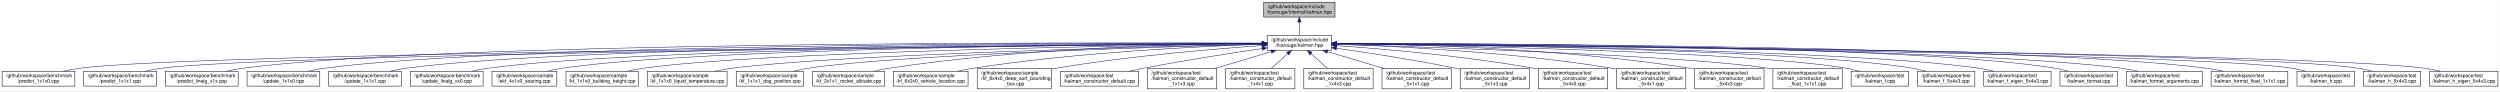
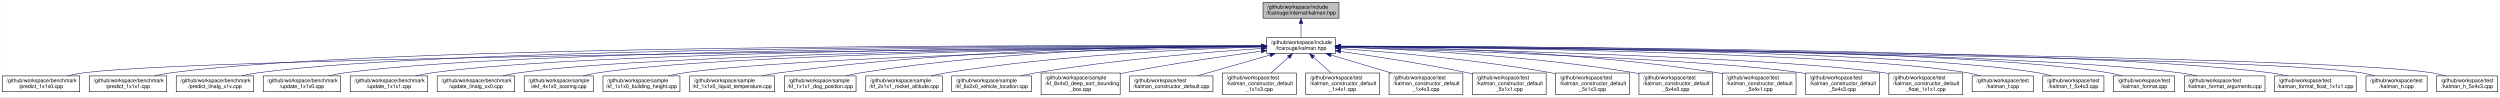
- <svg xmlns="http://www.w3.org/2000/svg" xmlns:xlink="http://www.w3.org/1999/xlink" width="5052pt" height="184pt" viewBox="0.00 0.00 5051.50 184.00">
+ <svg xmlns="http://www.w3.org/2000/svg" xmlns:xlink="http://www.w3.org/1999/xlink" width="4742pt" height="184pt" viewBox="0.00 0.00 4741.50 184.00">
  <g id="graph0" class="graph" transform="scale(1 1) rotate(0) translate(4 180)">
-     <polygon fill="white" stroke="transparent" points="-4,4 -4,-180 5047.5,-180 5047.5,4 -4,4" />
+     <polygon fill="white" stroke="transparent" points="-4,4 -4,-180 4737.5,-180 4737.5,4 -4,4" />
    <g id="node1" class="node">
      <g id="a_node1">
        <a xlink:title=" ">
-           <polygon fill="#bfbfbf" stroke="black" points="2549.5,-145.5 2549.5,-175.5 2693.5,-175.5 2693.5,-145.5 2549.5,-145.5" />
-           <text text-anchor="start" x="2557.5" y="-163.5" font-family="Helvetica,sans-Serif" font-size="10.00">/github/workspace/include</text>
-           <text text-anchor="middle" x="2621.5" y="-152.5" font-family="Helvetica,sans-Serif" font-size="10.00">/fcarouge/internal/kalman.hpp</text>
+           <polygon fill="#bfbfbf" stroke="black" points="2391.5,-145.5 2391.5,-175.5 2535.5,-175.5 2535.5,-145.5 2391.5,-145.5" />
+           <text text-anchor="start" x="2399.5" y="-163.5" font-family="Helvetica,sans-Serif" font-size="10.00">/github/workspace/include</text>
+           <text text-anchor="middle" x="2463.5" y="-152.5" font-family="Helvetica,sans-Serif" font-size="10.00">/fcarouge/internal/kalman.hpp</text>
        </a>
      </g>
    </g>
    <g id="node2" class="node">
      <g id="a_node2">
        <a xlink:href="kalman_8hpp.xhtml" target="_top" xlink:title="The Kalman filter class and library top-level header.">
-           <polygon fill="white" stroke="black" points="2556.5,-78.5 2556.5,-108.5 2686.5,-108.5 2686.5,-78.5 2556.5,-78.5" />
-           <text text-anchor="start" x="2564.5" y="-96.5" font-family="Helvetica,sans-Serif" font-size="10.00">/github/workspace/include</text>
-           <text text-anchor="middle" x="2621.5" y="-85.5" font-family="Helvetica,sans-Serif" font-size="10.00">/fcarouge/kalman.hpp</text>
+           <polygon fill="white" stroke="black" points="2398.5,-78.5 2398.5,-108.5 2528.5,-108.5 2528.5,-78.5 2398.5,-78.5" />
+           <text text-anchor="start" x="2406.5" y="-96.5" font-family="Helvetica,sans-Serif" font-size="10.00">/github/workspace/include</text>
+           <text text-anchor="middle" x="2463.5" y="-85.5" font-family="Helvetica,sans-Serif" font-size="10.00">/fcarouge/kalman.hpp</text>
        </a>
      </g>
    </g>
    <g id="edge1" class="edge">
-       <path fill="none" stroke="midnightblue" d="M2621.5,-135.11C2621.5,-126.15 2621.5,-116.32 2621.5,-108.58" />
-       <polygon fill="midnightblue" stroke="midnightblue" points="2618,-135.4 2621.5,-145.4 2625,-135.4 2618,-135.4" />
+       <path fill="none" stroke="midnightblue" d="M2463.5,-135.11C2463.5,-126.15 2463.5,-116.32 2463.5,-108.58" />
+       <polygon fill="midnightblue" stroke="midnightblue" points="2460,-135.4 2463.5,-145.4 2467,-135.4 2460,-135.4" />
    </g>
    <g id="node3" class="node">
      <g id="a_node3">
        <a xlink:href="predict__1x1x0_8cpp.xhtml" target="_top" xlink:title=" ">
          <polygon fill="white" stroke="black" points="0,-6 0,-36 147,-36 147,-6 0,-6" />
          <text text-anchor="start" x="8" y="-24" font-family="Helvetica,sans-Serif" font-size="10.00">/github/workspace/benchmark</text>
          <text text-anchor="middle" x="73.5" y="-13" font-family="Helvetica,sans-Serif" font-size="10.00">/predict_1x1x0.cpp</text>
        </a>
      </g>
    </g>
    <g id="edge2" class="edge">
-       <path fill="none" stroke="midnightblue" d="M2546.17,-91.94C2158.51,-88.92 397.12,-73.55 155.5,-42 145.04,-40.63 133.98,-38.45 123.48,-36.03" />
-       <polygon fill="midnightblue" stroke="midnightblue" points="2546.4,-95.44 2556.43,-92.02 2546.45,-88.44 2546.4,-95.44" />
+       <path fill="none" stroke="midnightblue" d="M2388.21,-91.83C2015.93,-88.36 380.64,-71.56 155.5,-42 145.04,-40.63 133.98,-38.44 123.48,-36.02" />
+       <polygon fill="midnightblue" stroke="midnightblue" points="2388.31,-95.33 2398.34,-91.92 2388.37,-88.33 2388.31,-95.33" />
    </g>
    <g id="node4" class="node">
      <g id="a_node4">
        <a xlink:href="predict__1x1x1_8cpp.xhtml" target="_top" xlink:title=" ">
          <polygon fill="white" stroke="black" points="165,-6 165,-36 312,-36 312,-6 165,-6" />
          <text text-anchor="start" x="173" y="-24" font-family="Helvetica,sans-Serif" font-size="10.00">/github/workspace/benchmark</text>
          <text text-anchor="middle" x="238.5" y="-13" font-family="Helvetica,sans-Serif" font-size="10.00">/predict_1x1x1.cpp</text>
        </a>
      </g>
    </g>
    <g id="edge3" class="edge">
-       <path fill="none" stroke="midnightblue" d="M2546.14,-91.82C2174.4,-88.33 544.9,-71.47 320.5,-42 310.04,-40.63 298.98,-38.44 288.48,-36.01" />
-       <polygon fill="midnightblue" stroke="midnightblue" points="2546.22,-95.32 2556.25,-91.91 2546.28,-88.32 2546.22,-95.32" />
+       <path fill="none" stroke="midnightblue" d="M2387.81,-92.9C2056.53,-94.33 732.47,-96.45 320.5,-42 310.04,-40.62 298.98,-38.43 288.48,-36" />
+       <polygon fill="midnightblue" stroke="midnightblue" points="2388.26,-96.4 2398.25,-92.86 2388.23,-89.4 2388.26,-96.4" />
    </g>
    <g id="node5" class="node">
      <g id="a_node5">
        <a xlink:href="predict__linalg__x1x_8cpp.xhtml" target="_top" xlink:title=" ">
          <polygon fill="white" stroke="black" points="330,-6 330,-36 477,-36 477,-6 330,-6" />
          <text text-anchor="start" x="338" y="-24" font-family="Helvetica,sans-Serif" font-size="10.00">/github/workspace/benchmark</text>
          <text text-anchor="middle" x="403.5" y="-13" font-family="Helvetica,sans-Serif" font-size="10.00">/predict_linalg_x1x.cpp</text>
        </a>
      </g>
    </g>
    <g id="edge4" class="edge">
-       <path fill="none" stroke="midnightblue" d="M2546.06,-92.89C2215.85,-94.29 896.12,-96.28 485.5,-42 475.04,-40.62 463.98,-38.43 453.48,-36" />
-       <polygon fill="midnightblue" stroke="midnightblue" points="2546.48,-96.39 2556.46,-92.85 2546.45,-89.39 2546.48,-96.39" />
+       <path fill="none" stroke="midnightblue" d="M2388.01,-92.73C2073.15,-93.35 863.43,-92.32 485.5,-42 475.19,-40.63 464.29,-38.48 453.92,-36.09" />
+       <polygon fill="midnightblue" stroke="midnightblue" points="2388.39,-96.23 2398.39,-92.71 2388.38,-89.23 2388.39,-96.23" />
    </g>
    <g id="node6" class="node">
      <g id="a_node6">
        <a xlink:href="update__1x1x0_8cpp.xhtml" target="_top" xlink:title=" ">
          <polygon fill="white" stroke="black" points="495,-6 495,-36 642,-36 642,-6 495,-6" />
          <text text-anchor="start" x="503" y="-24" font-family="Helvetica,sans-Serif" font-size="10.00">/github/workspace/benchmark</text>
          <text text-anchor="middle" x="568.5" y="-13" font-family="Helvetica,sans-Serif" font-size="10.00">/update_1x1x0.cpp</text>
        </a>
      </g>
    </g>
    <g id="edge5" class="edge">
-       <path fill="none" stroke="midnightblue" d="M2545.75,-92.72C2231.19,-93.3 1026.88,-92.14 650.5,-42 640.19,-40.63 629.29,-38.48 618.92,-36.09" />
-       <polygon fill="midnightblue" stroke="midnightblue" points="2546.13,-96.22 2556.12,-92.7 2546.11,-89.22 2546.13,-96.22" />
+       <path fill="none" stroke="midnightblue" d="M2387.97,-92.52C2089.84,-92.28 994.39,-88.2 650.5,-42 640.19,-40.61 629.29,-38.46 618.92,-36.07" />
+       <polygon fill="midnightblue" stroke="midnightblue" points="2388.23,-96.02 2398.23,-92.53 2388.24,-89.02 2388.23,-96.02" />
    </g>
    <g id="node7" class="node">
      <g id="a_node7">
        <a xlink:href="update__1x1x1_8cpp.xhtml" target="_top" xlink:title=" ">
          <polygon fill="white" stroke="black" points="660,-6 660,-36 807,-36 807,-6 660,-6" />
          <text text-anchor="start" x="668" y="-24" font-family="Helvetica,sans-Serif" font-size="10.00">/github/workspace/benchmark</text>
          <text text-anchor="middle" x="733.5" y="-13" font-family="Helvetica,sans-Serif" font-size="10.00">/update_1x1x1.cpp</text>
        </a>
      </g>
    </g>
    <g id="edge6" class="edge">
-       <path fill="none" stroke="midnightblue" d="M2546.26,-92.51C2249.28,-92.24 1158.06,-88.04 815.5,-42 805.19,-40.61 794.29,-38.46 783.92,-36.07" />
-       <polygon fill="midnightblue" stroke="midnightblue" points="2546.48,-96.01 2556.49,-92.52 2546.49,-89.01 2546.48,-96.01" />
+       <path fill="none" stroke="midnightblue" d="M2388.39,-92.28C2108.39,-91.12 1125.63,-84.1 815.5,-42 805.19,-40.6 794.29,-38.44 783.92,-36.05" />
+       <polygon fill="midnightblue" stroke="midnightblue" points="2388.43,-95.78 2398.44,-92.32 2388.46,-88.78 2388.43,-95.78" />
    </g>
    <g id="node8" class="node">
      <g id="a_node8">
        <a xlink:href="update__linalg__xx0_8cpp.xhtml" target="_top" xlink:title=" ">
          <polygon fill="white" stroke="black" points="825,-6 825,-36 972,-36 972,-6 825,-6" />
          <text text-anchor="start" x="833" y="-24" font-family="Helvetica,sans-Serif" font-size="10.00">/github/workspace/benchmark</text>
          <text text-anchor="middle" x="898.5" y="-13" font-family="Helvetica,sans-Serif" font-size="10.00">/update_linalg_xx0.cpp</text>
        </a>
      </g>
    </g>
    <g id="edge7" class="edge">
-       <path fill="none" stroke="midnightblue" d="M2546.23,-92.27C2266.79,-91.07 1289.13,-83.92 980.5,-42 970.19,-40.6 959.29,-38.44 948.92,-36.04" />
-       <polygon fill="midnightblue" stroke="midnightblue" points="2546.25,-95.77 2556.27,-92.31 2546.28,-88.77 2546.25,-95.77" />
+       <path fill="none" stroke="midnightblue" d="M2388.15,-91.98C2126.28,-89.84 1256.75,-79.98 980.5,-42 970.19,-40.58 959.3,-38.41 948.93,-36.02" />
+       <polygon fill="midnightblue" stroke="midnightblue" points="2388.28,-95.48 2398.31,-92.06 2388.34,-88.48 2388.28,-95.48" />
    </g>
    <g id="node9" class="node">
      <g id="a_node9">
        <a xlink:href="ekf__4x1x0__soaring_8cpp.xhtml" target="_top" xlink:title=" ">
          <polygon fill="white" stroke="black" points="990,-6 990,-36 1121,-36 1121,-6 990,-6" />
          <text text-anchor="start" x="998" y="-24" font-family="Helvetica,sans-Serif" font-size="10.00">/github/workspace/sample</text>
          <text text-anchor="middle" x="1055.5" y="-13" font-family="Helvetica,sans-Serif" font-size="10.00">/ekf_4x1x0_soaring.cpp</text>
        </a>
      </g>
    </g>
    <g id="edge8" class="edge">
-       <path fill="none" stroke="midnightblue" d="M2546.16,-92.2C2283.33,-90.82 1407.97,-83.15 1130.5,-42 1121.04,-40.6 1111.05,-38.43 1101.57,-36.04" />
-       <polygon fill="midnightblue" stroke="midnightblue" points="2546.34,-95.7 2556.36,-92.26 2546.38,-88.7 2546.34,-95.7" />
+       <path fill="none" stroke="midnightblue" d="M2388.02,-91.85C2143.64,-89.4 1375.75,-78.87 1130.5,-42 1121.04,-40.58 1111.06,-38.41 1101.57,-36.01" />
+       <polygon fill="midnightblue" stroke="midnightblue" points="2388.19,-95.35 2398.22,-91.95 2388.26,-88.35 2388.19,-95.35" />
    </g>
    <g id="node10" class="node">
      <g id="a_node10">
        <a xlink:href="kf__1x1x0__building__height_8cpp.xhtml" target="_top" xlink:title=" ">
          <polygon fill="white" stroke="black" points="1139.5,-6 1139.5,-36 1285.5,-36 1285.5,-6 1139.5,-6" />
          <text text-anchor="start" x="1147.5" y="-24" font-family="Helvetica,sans-Serif" font-size="10.00">/github/workspace/sample</text>
          <text text-anchor="middle" x="1212.5" y="-13" font-family="Helvetica,sans-Serif" font-size="10.00">/kf_1x1x0_building_height.cpp</text>
        </a>
      </g>
    </g>
    <g id="edge9" class="edge">
-       <path fill="none" stroke="midnightblue" d="M2545.97,-91.62C2302.32,-88.48 1538.88,-76.1 1294.5,-42 1284.34,-40.58 1273.61,-38.44 1263.37,-36.09" />
-       <polygon fill="midnightblue" stroke="midnightblue" points="2546.1,-95.12 2556.14,-91.75 2546.19,-88.13 2546.1,-95.12" />
+       <path fill="none" stroke="midnightblue" d="M2387.98,-91.17C2164.16,-86.93 1506.83,-72.18 1294.5,-42 1284.34,-40.56 1273.61,-38.41 1263.38,-36.05" />
+       <polygon fill="midnightblue" stroke="midnightblue" points="2388.24,-94.68 2398.3,-91.37 2388.37,-87.68 2388.24,-94.68" />
    </g>
    <g id="node11" class="node">
      <g id="a_node11">
        <a xlink:href="kf__1x1x0__liquid__temperature_8cpp.xhtml" target="_top" xlink:title=" ">
          <polygon fill="white" stroke="black" points="1304,-6 1304,-36 1465,-36 1465,-6 1304,-6" />
          <text text-anchor="start" x="1312" y="-24" font-family="Helvetica,sans-Serif" font-size="10.00">/github/workspace/sample</text>
          <text text-anchor="middle" x="1384.5" y="-13" font-family="Helvetica,sans-Serif" font-size="10.00">/kf_1x1x0_liquid_temperature.cpp</text>
        </a>
      </g>
    </g>
    <g id="edge10" class="edge">
-       <path fill="none" stroke="midnightblue" d="M2546.27,-90.9C2325.64,-85.95 1682.76,-69.51 1474.5,-42 1463.39,-40.53 1451.63,-38.37 1440.4,-36.01" />
-       <polygon fill="midnightblue" stroke="midnightblue" points="2546.38,-94.41 2556.45,-91.13 2546.53,-87.41 2546.38,-94.41" />
+       <path fill="none" stroke="midnightblue" d="M2388.26,-92.94C2222.42,-92.99 1813.25,-87.96 1474.5,-42 1463.56,-40.52 1451.97,-38.38 1440.89,-36.05" />
+       <polygon fill="midnightblue" stroke="midnightblue" points="2388.35,-96.44 2398.35,-92.94 2388.35,-89.44 2388.35,-96.44" />
    </g>
    <g id="node12" class="node">
      <g id="a_node12">
        <a xlink:href="kf__1x1x1__dog__position_8cpp.xhtml" target="_top" xlink:title=" ">
          <polygon fill="white" stroke="black" points="1483.5,-6 1483.5,-36 1619.5,-36 1619.5,-6 1483.5,-6" />
          <text text-anchor="start" x="1491.5" y="-24" font-family="Helvetica,sans-Serif" font-size="10.00">/github/workspace/sample</text>
          <text text-anchor="middle" x="1551.5" y="-13" font-family="Helvetica,sans-Serif" font-size="10.00">/kf_1x1x1_dog_position.cpp</text>
        </a>
      </g>
    </g>
    <g id="edge11" class="edge">
-       <path fill="none" stroke="midnightblue" d="M2546.13,-90.65C2346.12,-85.43 1805.21,-69.15 1628.5,-42 1618.94,-40.53 1608.86,-38.37 1599.24,-36.01" />
-       <polygon fill="midnightblue" stroke="midnightblue" points="2546.16,-94.15 2556.25,-90.91 2546.34,-87.16 2546.16,-94.15" />
+       <path fill="none" stroke="midnightblue" d="M2388.08,-92.81C2241.01,-92.34 1906.03,-86.01 1628.5,-42 1619.09,-40.51 1609.16,-38.37 1599.67,-36.04" />
+       <polygon fill="midnightblue" stroke="midnightblue" points="2388.33,-96.31 2398.34,-92.83 2388.35,-89.31 2388.33,-96.31" />
    </g>
    <g id="node13" class="node">
      <g id="a_node13">
        <a xlink:href="kf__2x1x1__rocket__altitude_8cpp.xhtml" target="_top" xlink:title=" ">
          <polygon fill="white" stroke="black" points="1638,-6 1638,-36 1783,-36 1783,-6 1638,-6" />
          <text text-anchor="start" x="1646" y="-24" font-family="Helvetica,sans-Serif" font-size="10.00">/github/workspace/sample</text>
          <text text-anchor="middle" x="1710.5" y="-13" font-family="Helvetica,sans-Serif" font-size="10.00">/kf_2x1x1_rocket_altitude.cpp</text>
        </a>
      </g>
    </g>
    <g id="edge12" class="edge">
-       <path fill="none" stroke="midnightblue" d="M2546.02,-92.47C2399.63,-91.41 2067.27,-84.08 1791.5,-42 1781.62,-40.49 1771.18,-38.34 1761.2,-36.01" />
-       <polygon fill="midnightblue" stroke="midnightblue" points="2546.22,-95.97 2556.24,-92.54 2546.26,-88.97 2546.22,-95.97" />
+       <path fill="none" stroke="midnightblue" d="M2388,-90.93C2263.14,-87.42 2006.13,-76.31 1791.5,-42 1781.77,-40.44 1771.5,-38.3 1761.65,-36" />
+       <polygon fill="midnightblue" stroke="midnightblue" points="2388.12,-94.44 2398.21,-91.21 2388.31,-87.44 2388.12,-94.44" />
    </g>
    <g id="node14" class="node">
      <g id="a_node14">
        <a xlink:href="kf__6x2x0__vehicle__location_8cpp.xhtml" target="_top" xlink:title=" ">
          <polygon fill="white" stroke="black" points="1801,-6 1801,-36 1952,-36 1952,-6 1801,-6" />
          <text text-anchor="start" x="1809" y="-24" font-family="Helvetica,sans-Serif" font-size="10.00">/github/workspace/sample</text>
          <text text-anchor="middle" x="1876.5" y="-13" font-family="Helvetica,sans-Serif" font-size="10.00">/kf_6x2x0_vehicle_location.cpp</text>
        </a>
      </g>
    </g>
    <g id="edge13" class="edge">
-       <path fill="none" stroke="midnightblue" d="M2546.42,-90.53C2423.5,-86.47 2171.92,-74.61 1961.5,-42 1951.46,-40.44 1940.86,-38.33 1930.67,-36.06" />
-       <polygon fill="midnightblue" stroke="midnightblue" points="2546.37,-94.03 2556.48,-90.86 2546.6,-87.04 2546.37,-94.03" />
+       <path fill="none" stroke="midnightblue" d="M2387.99,-87.99C2289.4,-81.41 2111.69,-67.11 1961.5,-42 1951.78,-40.37 1941.52,-38.29 1931.61,-36.07" />
+       <polygon fill="midnightblue" stroke="midnightblue" points="2387.95,-91.5 2398.16,-88.67 2388.41,-84.51 2387.95,-91.5" />
    </g>
    <g id="node15" class="node">
      <g id="a_node15">
        <a xlink:href="kf__8x4x0__deep__sort__bounding__box_8cpp.xhtml" target="_top" xlink:title=" ">
          <polygon fill="white" stroke="black" points="1970.5,-0.5 1970.5,-41.5 2120.5,-41.5 2120.5,-0.5 1970.5,-0.5" />
          <text text-anchor="start" x="1978.5" y="-29.5" font-family="Helvetica,sans-Serif" font-size="10.00">/github/workspace/sample</text>
          <text text-anchor="start" x="1978.5" y="-18.5" font-family="Helvetica,sans-Serif" font-size="10.00">/kf_8x4x0_deep_sort_bounding</text>
          <text text-anchor="middle" x="2045.5" y="-7.5" font-family="Helvetica,sans-Serif" font-size="10.00">_box.cpp</text>
        </a>
      </g>
    </g>
    <g id="edge14" class="edge">
-       <path fill="none" stroke="midnightblue" d="M2546.27,-87.86C2449.4,-81.19 2276.06,-66.86 2129.5,-42 2126.54,-41.5 2123.54,-40.95 2120.51,-40.37" />
-       <polygon fill="midnightblue" stroke="midnightblue" points="2546.05,-91.36 2556.27,-88.54 2546.53,-84.37 2546.05,-91.36" />
+       <path fill="none" stroke="midnightblue" d="M2388.08,-82.93C2320.18,-73.88 2217.8,-59.16 2129.5,-42 2126.56,-41.43 2123.56,-40.82 2120.54,-40.19" />
+       <polygon fill="midnightblue" stroke="midnightblue" points="2387.88,-86.44 2398.26,-84.28 2388.8,-79.5 2387.88,-86.44" />
    </g>
    <g id="node16" class="node">
      <g id="a_node16">
        <a xlink:href="kalman__constructor__default_8cpp.xhtml" target="_top" xlink:title=" ">
          <polygon fill="white" stroke="black" points="2138.5,-6 2138.5,-36 2296.5,-36 2296.5,-6 2138.5,-6" />
          <text text-anchor="start" x="2146.5" y="-24" font-family="Helvetica,sans-Serif" font-size="10.00">/github/workspace/test</text>
          <text text-anchor="middle" x="2217.5" y="-13" font-family="Helvetica,sans-Serif" font-size="10.00">/kalman_constructor_default.cpp</text>
        </a>
      </g>
    </g>
    <g id="edge15" class="edge">
-       <path fill="none" stroke="midnightblue" d="M2546.19,-81.87C2482.02,-72.48 2387.44,-57.84 2305.5,-42 2296.27,-40.22 2286.53,-38.17 2277.03,-36.08" />
-       <polygon fill="midnightblue" stroke="midnightblue" points="2545.82,-85.36 2556.22,-83.33 2546.83,-78.43 2545.82,-85.36" />
+       <path fill="none" stroke="midnightblue" d="M2404.76,-75.66C2362.63,-63.59 2306.51,-47.51 2266.72,-36.11" />
+       <polygon fill="midnightblue" stroke="midnightblue" points="2404.03,-79.1 2414.6,-78.49 2405.96,-72.37 2404.03,-79.1" />
    </g>
    <g id="node17" class="node">
      <g id="a_node17">
        <a xlink:href="kalman__constructor__default__1x1x3_8cpp.xhtml" target="_top" xlink:title=" ">
          <polygon fill="white" stroke="black" points="2314.5,-0.5 2314.5,-41.5 2454.5,-41.5 2454.5,-0.5 2314.5,-0.5" />
          <text text-anchor="start" x="2322.5" y="-29.5" font-family="Helvetica,sans-Serif" font-size="10.00">/github/workspace/test</text>
          <text text-anchor="start" x="2322.5" y="-18.5" font-family="Helvetica,sans-Serif" font-size="10.00">/kalman_constructor_default</text>
          <text text-anchor="middle" x="2384.5" y="-7.5" font-family="Helvetica,sans-Serif" font-size="10.00">_1x1x3.cpp</text>
        </a>
      </g>
    </g>
    <g id="edge16" class="edge">
-       <path fill="none" stroke="midnightblue" d="M2564.51,-75.55C2530.14,-65.32 2486.22,-52.26 2450.36,-41.59" />
-       <polygon fill="midnightblue" stroke="midnightblue" points="2563.81,-78.99 2574.39,-78.49 2565.81,-72.28 2563.81,-78.99" />
+       <path fill="none" stroke="midnightblue" d="M2439.83,-71.38C2429.24,-61.93 2416.83,-50.85 2406.45,-41.59" />
+       <polygon fill="midnightblue" stroke="midnightblue" points="2437.72,-74.19 2447.51,-78.23 2442.38,-68.96 2437.72,-74.19" />
    </g>
    <g id="node18" class="node">
      <g id="a_node18">
        <a xlink:href="kalman__constructor__default__1x4x1_8cpp.xhtml" target="_top" xlink:title=" ">
          <polygon fill="white" stroke="black" points="2472.5,-0.5 2472.5,-41.5 2612.5,-41.5 2612.5,-0.5 2472.5,-0.5" />
          <text text-anchor="start" x="2480.5" y="-29.5" font-family="Helvetica,sans-Serif" font-size="10.00">/github/workspace/test</text>
          <text text-anchor="start" x="2480.5" y="-18.5" font-family="Helvetica,sans-Serif" font-size="10.00">/kalman_constructor_default</text>
          <text text-anchor="middle" x="2542.5" y="-7.5" font-family="Helvetica,sans-Serif" font-size="10.00">_1x4x1.cpp</text>
        </a>
      </g>
    </g>
    <g id="edge17" class="edge">
-       <path fill="none" stroke="midnightblue" d="M2597.83,-71.38C2587.24,-61.93 2574.83,-50.85 2564.45,-41.59" />
-       <polygon fill="midnightblue" stroke="midnightblue" points="2595.72,-74.19 2605.51,-78.23 2600.38,-68.96 2595.72,-74.19" />
+       <path fill="none" stroke="midnightblue" d="M2487.17,-71.38C2497.76,-61.93 2510.17,-50.85 2520.55,-41.59" />
+       <polygon fill="midnightblue" stroke="midnightblue" points="2484.62,-68.96 2479.49,-78.23 2489.28,-74.19 2484.62,-68.96" />
    </g>
    <g id="node19" class="node">
      <g id="a_node19">
        <a xlink:href="kalman__constructor__default__1x4x3_8cpp.xhtml" target="_top" xlink:title=" ">
          <polygon fill="white" stroke="black" points="2630.5,-0.5 2630.5,-41.5 2770.5,-41.5 2770.5,-0.5 2630.5,-0.5" />
          <text text-anchor="start" x="2638.5" y="-29.5" font-family="Helvetica,sans-Serif" font-size="10.00">/github/workspace/test</text>
          <text text-anchor="start" x="2638.5" y="-18.5" font-family="Helvetica,sans-Serif" font-size="10.00">/kalman_constructor_default</text>
          <text text-anchor="middle" x="2700.5" y="-7.5" font-family="Helvetica,sans-Serif" font-size="10.00">_1x4x3.cpp</text>
        </a>
      </g>
    </g>
    <g id="edge18" class="edge">
-       <path fill="none" stroke="midnightblue" d="M2645.17,-71.38C2655.76,-61.93 2668.17,-50.85 2678.55,-41.59" />
-       <polygon fill="midnightblue" stroke="midnightblue" points="2642.62,-68.96 2637.49,-78.23 2647.28,-74.19 2642.62,-68.96" />
+       <path fill="none" stroke="midnightblue" d="M2520.49,-75.55C2554.86,-65.32 2598.78,-52.26 2634.64,-41.59" />
+       <polygon fill="midnightblue" stroke="midnightblue" points="2519.19,-72.28 2510.61,-78.49 2521.19,-78.99 2519.19,-72.28" />
    </g>
    <g id="node20" class="node">
      <g id="a_node20">
        <a xlink:href="kalman__constructor__default__5x1x1_8cpp.xhtml" target="_top" xlink:title=" ">
          <polygon fill="white" stroke="black" points="2788.5,-0.5 2788.5,-41.5 2928.5,-41.5 2928.5,-0.5 2788.5,-0.5" />
          <text text-anchor="start" x="2796.5" y="-29.5" font-family="Helvetica,sans-Serif" font-size="10.00">/github/workspace/test</text>
          <text text-anchor="start" x="2796.5" y="-18.5" font-family="Helvetica,sans-Serif" font-size="10.00">/kalman_constructor_default</text>
          <text text-anchor="middle" x="2858.5" y="-7.5" font-family="Helvetica,sans-Serif" font-size="10.00">_5x1x1.cpp</text>
        </a>
      </g>
    </g>
    <g id="edge19" class="edge">
-       <path fill="none" stroke="midnightblue" d="M2678.49,-75.55C2712.86,-65.32 2756.78,-52.26 2792.64,-41.59" />
-       <polygon fill="midnightblue" stroke="midnightblue" points="2677.19,-72.28 2668.61,-78.49 2679.19,-78.99 2677.19,-72.28" />
+       <path fill="none" stroke="midnightblue" d="M2538.61,-82.43C2602.85,-73.35 2697.63,-58.87 2779.5,-42 2782.41,-41.4 2785.37,-40.76 2788.36,-40.1" />
+       <polygon fill="midnightblue" stroke="midnightblue" points="2537.98,-78.98 2528.57,-83.84 2538.95,-85.91 2537.98,-78.98" />
    </g>
    <g id="node21" class="node">
      <g id="a_node21">
        <a xlink:href="kalman__constructor__default__5x1x3_8cpp.xhtml" target="_top" xlink:title=" ">
          <polygon fill="white" stroke="black" points="2946.5,-0.5 2946.5,-41.5 3086.5,-41.5 3086.5,-0.5 2946.5,-0.5" />
          <text text-anchor="start" x="2954.5" y="-29.5" font-family="Helvetica,sans-Serif" font-size="10.00">/github/workspace/test</text>
          <text text-anchor="start" x="2954.5" y="-18.5" font-family="Helvetica,sans-Serif" font-size="10.00">/kalman_constructor_default</text>
          <text text-anchor="middle" x="3016.5" y="-7.5" font-family="Helvetica,sans-Serif" font-size="10.00">_5x1x3.cpp</text>
        </a>
      </g>
    </g>
    <g id="edge20" class="edge">
-       <path fill="none" stroke="midnightblue" d="M2696.61,-82.43C2760.85,-73.35 2855.63,-58.87 2937.5,-42 2940.41,-41.4 2943.37,-40.76 2946.36,-40.1" />
-       <polygon fill="midnightblue" stroke="midnightblue" points="2695.98,-78.98 2686.57,-83.84 2696.95,-85.91 2695.98,-78.98" />
+       <path fill="none" stroke="midnightblue" d="M2538.96,-87.78C2632.87,-81.14 2797.93,-66.97 2937.5,-42 2940.42,-41.48 2943.4,-40.9 2946.4,-40.3" />
+       <polygon fill="midnightblue" stroke="midnightblue" points="2538.43,-84.3 2528.7,-88.49 2538.92,-91.29 2538.43,-84.3" />
    </g>
    <g id="node22" class="node">
      <g id="a_node22">
        <a xlink:href="kalman__constructor__default__5x4x0_8cpp.xhtml" target="_top" xlink:title=" ">
          <polygon fill="white" stroke="black" points="3104.5,-0.5 3104.5,-41.5 3244.5,-41.5 3244.5,-0.5 3104.5,-0.5" />
          <text text-anchor="start" x="3112.5" y="-29.5" font-family="Helvetica,sans-Serif" font-size="10.00">/github/workspace/test</text>
          <text text-anchor="start" x="3112.5" y="-18.5" font-family="Helvetica,sans-Serif" font-size="10.00">/kalman_constructor_default</text>
          <text text-anchor="middle" x="3174.5" y="-7.5" font-family="Helvetica,sans-Serif" font-size="10.00">_5x4x0.cpp</text>
        </a>
      </g>
    </g>
    <g id="edge21" class="edge">
-       <path fill="none" stroke="midnightblue" d="M2696.96,-87.78C2790.87,-81.14 2955.93,-66.97 3095.5,-42 3098.42,-41.48 3101.4,-40.9 3104.4,-40.3" />
-       <polygon fill="midnightblue" stroke="midnightblue" points="2696.43,-84.3 2686.7,-88.49 2696.92,-91.29 2696.43,-84.3" />
+       <path fill="none" stroke="midnightblue" d="M2538.62,-90.58C2657.53,-86.63 2896.06,-74.97 3095.5,-42 3098.43,-41.52 3101.41,-40.98 3104.42,-40.39" />
+       <polygon fill="midnightblue" stroke="midnightblue" points="2538.41,-87.08 2528.53,-90.91 2538.64,-94.08 2538.41,-87.08" />
    </g>
    <g id="node23" class="node">
      <g id="a_node23">
        <a xlink:href="kalman__constructor__default__5x4x1_8cpp.xhtml" target="_top" xlink:title=" ">
          <polygon fill="white" stroke="black" points="3262.5,-0.5 3262.5,-41.5 3402.5,-41.5 3402.5,-0.5 3262.5,-0.5" />
          <text text-anchor="start" x="3270.5" y="-29.5" font-family="Helvetica,sans-Serif" font-size="10.00">/github/workspace/test</text>
          <text text-anchor="start" x="3270.5" y="-18.5" font-family="Helvetica,sans-Serif" font-size="10.00">/kalman_constructor_default</text>
          <text text-anchor="middle" x="3332.5" y="-7.5" font-family="Helvetica,sans-Serif" font-size="10.00">_5x4x1.cpp</text>
        </a>
      </g>
    </g>
    <g id="edge22" class="edge">
-       <path fill="none" stroke="midnightblue" d="M2696.62,-90.58C2815.53,-86.63 3054.06,-74.97 3253.5,-42 3256.43,-41.52 3259.41,-40.98 3262.42,-40.39" />
-       <polygon fill="midnightblue" stroke="midnightblue" points="2696.41,-87.08 2686.53,-90.91 2696.64,-94.08 2696.41,-87.08" />
+       <path fill="none" stroke="midnightblue" d="M2538.99,-92.28C2680.16,-90.86 2993.4,-82.88 3253.5,-42 3256.44,-41.54 3259.42,-41.02 3262.43,-40.45" />
+       <polygon fill="midnightblue" stroke="midnightblue" points="2538.68,-88.78 2528.71,-92.38 2538.75,-95.78 2538.68,-88.78" />
    </g>
    <g id="node24" class="node">
      <g id="a_node24">
        <a xlink:href="kalman__constructor__default__5x4x3_8cpp.xhtml" target="_top" xlink:title=" ">
          <polygon fill="white" stroke="black" points="3420.5,-0.5 3420.5,-41.5 3560.5,-41.5 3560.5,-0.5 3420.5,-0.5" />
          <text text-anchor="start" x="3428.5" y="-29.5" font-family="Helvetica,sans-Serif" font-size="10.00">/github/workspace/test</text>
          <text text-anchor="start" x="3428.5" y="-18.5" font-family="Helvetica,sans-Serif" font-size="10.00">/kalman_constructor_default</text>
          <text text-anchor="middle" x="3490.5" y="-7.5" font-family="Helvetica,sans-Serif" font-size="10.00">_5x4x3.cpp</text>
        </a>
      </g>
    </g>
    <g id="edge23" class="edge">
-       <path fill="none" stroke="midnightblue" d="M2696.99,-92.28C2838.16,-90.86 3151.4,-82.88 3411.5,-42 3414.44,-41.54 3417.42,-41.02 3420.43,-40.45" />
-       <polygon fill="midnightblue" stroke="midnightblue" points="2696.68,-88.78 2686.71,-92.38 2696.75,-95.78 2696.68,-88.78" />
+       <path fill="none" stroke="midnightblue" d="M2538.82,-90.38C2732.38,-84.64 3243.71,-67.46 3411.5,-42 3414.44,-41.55 3417.42,-41.05 3420.43,-40.49" />
+       <polygon fill="midnightblue" stroke="midnightblue" points="2538.64,-86.89 2528.74,-90.68 2538.84,-93.88 2538.64,-86.89" />
    </g>
    <g id="node25" class="node">
      <g id="a_node25">
        <a xlink:href="kalman__constructor__default__float__1x1x1_8cpp.xhtml" target="_top" xlink:title=" ">
          <polygon fill="white" stroke="black" points="3578.5,-0.5 3578.5,-41.5 3718.5,-41.5 3718.5,-0.5 3578.5,-0.5" />
          <text text-anchor="start" x="3586.5" y="-29.5" font-family="Helvetica,sans-Serif" font-size="10.00">/github/workspace/test</text>
          <text text-anchor="start" x="3586.5" y="-18.5" font-family="Helvetica,sans-Serif" font-size="10.00">/kalman_constructor_default</text>
          <text text-anchor="middle" x="3648.5" y="-7.5" font-family="Helvetica,sans-Serif" font-size="10.00">_float_1x1x1.cpp</text>
        </a>
      </g>
    </g>
    <g id="edge24" class="edge">
-       <path fill="none" stroke="midnightblue" d="M2696.82,-90.38C2890.38,-84.64 3401.71,-67.46 3569.5,-42 3572.44,-41.55 3575.42,-41.05 3578.43,-40.49" />
-       <polygon fill="midnightblue" stroke="midnightblue" points="2696.64,-86.89 2686.74,-90.68 2696.84,-93.88 2696.64,-86.89" />
+       <path fill="none" stroke="midnightblue" d="M2539.03,-91.04C2754.6,-86.56 3370.02,-71.49 3569.5,-42 3572.44,-41.57 3575.43,-41.07 3578.44,-40.52" />
+       <polygon fill="midnightblue" stroke="midnightblue" points="2538.69,-87.55 2528.76,-91.25 2538.83,-94.55 2538.69,-87.55" />
    </g>
    <g id="node26" class="node">
      <g id="a_node26">
        <a xlink:href="kalman__f_8cpp.xhtml" target="_top" xlink:title=" ">
          <polygon fill="white" stroke="black" points="3736.5,-6 3736.5,-36 3852.5,-36 3852.5,-6 3736.5,-6" />
          <text text-anchor="start" x="3744.5" y="-24" font-family="Helvetica,sans-Serif" font-size="10.00">/github/workspace/test</text>
          <text text-anchor="middle" x="3794.5" y="-13" font-family="Helvetica,sans-Serif" font-size="10.00">/kalman_f.cpp</text>
        </a>
      </g>
    </g>
    <g id="edge25" class="edge">
-       <path fill="none" stroke="midnightblue" d="M2697.1,-91.45C2912.84,-88.08 3528.69,-75.69 3727.5,-42 3735.88,-40.58 3744.68,-38.44 3753.06,-36.08" />
-       <polygon fill="midnightblue" stroke="midnightblue" points="2696.77,-87.96 2686.82,-91.61 2696.87,-94.96 2696.77,-87.96" />
+       <path fill="none" stroke="midnightblue" d="M2538.7,-91.96C2774.4,-89.87 3496.69,-80.43 3727.5,-42 3736,-40.58 3744.94,-38.42 3753.42,-36.02" />
+       <polygon fill="midnightblue" stroke="midnightblue" points="2538.49,-88.46 2528.52,-92.05 2538.55,-95.46 2538.49,-88.46" />
    </g>
    <g id="node27" class="node">
      <g id="a_node27">
        <a xlink:href="kalman__f__5x4x3_8cpp.xhtml" target="_top" xlink:title=" ">
          <polygon fill="white" stroke="black" points="3870.5,-6 3870.5,-36 3986.5,-36 3986.5,-6 3870.5,-6" />
          <text text-anchor="start" x="3878.5" y="-24" font-family="Helvetica,sans-Serif" font-size="10.00">/github/workspace/test</text>
          <text text-anchor="middle" x="3928.5" y="-13" font-family="Helvetica,sans-Serif" font-size="10.00">/kalman_f_5x4x3.cpp</text>
        </a>
      </g>
    </g>
    <g id="edge26" class="edge">
-       <path fill="none" stroke="midnightblue" d="M2696.89,-91.89C2929.77,-89.61 3635.61,-79.71 3861.5,-42 3870,-40.58 3878.94,-38.41 3887.42,-36.01" />
-       <polygon fill="midnightblue" stroke="midnightblue" points="2696.78,-88.39 2686.82,-91.99 2696.85,-95.39 2696.78,-88.39" />
+       <path fill="none" stroke="midnightblue" d="M2538.83,-92.3C2790.91,-91.22 3603.56,-84.45 3861.5,-42 3870,-40.6 3878.95,-38.44 3887.43,-36.05" />
+       <polygon fill="midnightblue" stroke="midnightblue" points="2538.66,-88.8 2528.67,-92.34 2538.69,-95.8 2538.66,-88.8" />
    </g>
    <g id="node28" class="node">
      <g id="a_node28">
-         <a xlink:href="kalman__f__eigen__5x4x3_8cpp.xhtml" target="_top" xlink:title=" ">
-           <polygon fill="white" stroke="black" points="4004.5,-6 4004.5,-36 4140.5,-36 4140.5,-6 4004.5,-6" />
+         <a xlink:href="kalman__format_8cpp.xhtml" target="_top" xlink:title=" ">
+           <polygon fill="white" stroke="black" points="4004.5,-6 4004.5,-36 4120.5,-36 4120.5,-6 4004.5,-6" />
          <text text-anchor="start" x="4012.5" y="-24" font-family="Helvetica,sans-Serif" font-size="10.00">/github/workspace/test</text>
-           <text text-anchor="middle" x="4072.5" y="-13" font-family="Helvetica,sans-Serif" font-size="10.00">/kalman_f_eigen_5x4x3.cpp</text>
+           <text text-anchor="middle" x="4062.5" y="-13" font-family="Helvetica,sans-Serif" font-size="10.00">/kalman_format.cpp</text>
        </a>
      </g>
    </g>
    <g id="edge27" class="edge">
-       <path fill="none" stroke="midnightblue" d="M2696.76,-91.89C2945.81,-89.52 3741.73,-79.17 3995.5,-42 4005.2,-40.58 4015.45,-38.41 4025.18,-36.01" />
-       <polygon fill="midnightblue" stroke="midnightblue" points="2696.69,-88.39 2686.73,-91.98 2696.76,-95.39 2696.69,-88.39" />
+       <path fill="none" stroke="midnightblue" d="M2539.12,-92.57C2807.07,-92.44 3710.39,-88.46 3995.5,-42 4004.01,-40.61 4012.95,-38.46 4021.43,-36.07" />
+       <polygon fill="midnightblue" stroke="midnightblue" points="2538.73,-89.07 2528.73,-92.58 2538.73,-96.07 2538.73,-89.07" />
    </g>
    <g id="node29" class="node">
      <g id="a_node29">
-         <a xlink:href="kalman__format_8cpp.xhtml" target="_top" xlink:title=" ">
-           <polygon fill="white" stroke="black" points="4158.5,-6 4158.5,-36 4274.5,-36 4274.5,-6 4158.5,-6" />
-           <text text-anchor="start" x="4166.5" y="-24" font-family="Helvetica,sans-Serif" font-size="10.00">/github/workspace/test</text>
-           <text text-anchor="middle" x="4216.5" y="-13" font-family="Helvetica,sans-Serif" font-size="10.00">/kalman_format.cpp</text>
+         <a xlink:href="kalman__format__arguments_8cpp.xhtml" target="_top" xlink:title=" ">
+           <polygon fill="white" stroke="black" points="4139,-6 4139,-36 4292,-36 4292,-6 4139,-6" />
+           <text text-anchor="start" x="4147" y="-24" font-family="Helvetica,sans-Serif" font-size="10.00">/github/workspace/test</text>
+           <text text-anchor="middle" x="4215.5" y="-13" font-family="Helvetica,sans-Serif" font-size="10.00">/kalman_format_arguments.cpp</text>
        </a>
      </g>
    </g>
    <g id="edge28" class="edge">
-       <path fill="none" stroke="midnightblue" d="M2696.93,-92.57C2964.17,-92.4 3865.14,-88.35 4149.5,-42 4158.01,-40.61 4166.95,-38.46 4175.43,-36.07" />
-       <polygon fill="midnightblue" stroke="midnightblue" points="2696.55,-89.07 2686.56,-92.57 2696.56,-96.07 2696.55,-89.07" />
+       <path fill="none" stroke="midnightblue" d="M2538.94,-92.2C2821.3,-90.76 3815.58,-82.85 4129.5,-42 4140.29,-40.6 4151.71,-38.43 4162.58,-36.04" />
+       <polygon fill="midnightblue" stroke="midnightblue" points="2538.78,-88.7 2528.8,-92.25 2538.82,-95.7 2538.78,-88.7" />
    </g>
    <g id="node30" class="node">
      <g id="a_node30">
-         <a xlink:href="kalman__format__arguments_8cpp.xhtml" target="_top" xlink:title=" ">
-           <polygon fill="white" stroke="black" points="4293,-6 4293,-36 4446,-36 4446,-6 4293,-6" />
-           <text text-anchor="start" x="4301" y="-24" font-family="Helvetica,sans-Serif" font-size="10.00">/github/workspace/test</text>
-           <text text-anchor="middle" x="4369.5" y="-13" font-family="Helvetica,sans-Serif" font-size="10.00">/kalman_format_arguments.cpp</text>
+         <a xlink:href="kalman__format__float__1x1x1_8cpp.xhtml" target="_top" xlink:title=" ">
+           <polygon fill="white" stroke="black" points="4310,-6 4310,-36 4465,-36 4465,-6 4310,-6" />
+           <text text-anchor="start" x="4318" y="-24" font-family="Helvetica,sans-Serif" font-size="10.00">/github/workspace/test</text>
+           <text text-anchor="middle" x="4387.5" y="-13" font-family="Helvetica,sans-Serif" font-size="10.00">/kalman_format_float_1x1x1.cpp</text>
        </a>
      </g>
    </g>
    <g id="edge29" class="edge">
-       <path fill="none" stroke="midnightblue" d="M2696.76,-92.19C2978.44,-90.74 3970.34,-82.76 4283.5,-42 4294.29,-40.6 4305.71,-38.43 4316.58,-36.04" />
-       <polygon fill="midnightblue" stroke="midnightblue" points="2696.63,-88.69 2686.65,-92.24 2696.66,-95.69 2696.63,-88.69" />
+       <path fill="none" stroke="midnightblue" d="M2539.05,-92.45C2839.76,-91.93 3952.23,-86.95 4301.5,-42 4312.29,-40.61 4323.72,-38.45 4334.59,-36.06" />
+       <polygon fill="midnightblue" stroke="midnightblue" points="2538.69,-88.95 2528.69,-92.46 2538.7,-95.95 2538.69,-88.95" />
    </g>
    <g id="node31" class="node">
      <g id="a_node31">
-         <a xlink:href="kalman__format__float__1x1x1_8cpp.xhtml" target="_top" xlink:title=" ">
-           <polygon fill="white" stroke="black" points="4464,-6 4464,-36 4619,-36 4619,-6 4464,-6" />
-           <text text-anchor="start" x="4472" y="-24" font-family="Helvetica,sans-Serif" font-size="10.00">/github/workspace/test</text>
-           <text text-anchor="middle" x="4541.5" y="-13" font-family="Helvetica,sans-Serif" font-size="10.00">/kalman_format_float_1x1x1.cpp</text>
+         <a xlink:href="kalman__h_8cpp.xhtml" target="_top" xlink:title=" ">
+           <polygon fill="white" stroke="black" points="4483.5,-6 4483.5,-36 4599.5,-36 4599.5,-6 4483.5,-6" />
+           <text text-anchor="start" x="4491.5" y="-24" font-family="Helvetica,sans-Serif" font-size="10.00">/github/workspace/test</text>
+           <text text-anchor="middle" x="4541.5" y="-13" font-family="Helvetica,sans-Serif" font-size="10.00">/kalman_h.cpp</text>
        </a>
      </g>
    </g>
    <g id="edge30" class="edge">
-       <path fill="none" stroke="midnightblue" d="M2696.88,-92.44C2996.94,-91.91 4106.99,-86.86 4455.5,-42 4466.29,-40.61 4477.72,-38.45 4488.59,-36.06" />
-       <polygon fill="midnightblue" stroke="midnightblue" points="2696.55,-88.94 2686.55,-92.46 2696.56,-95.94 2696.55,-88.94" />
+       <path fill="none" stroke="midnightblue" d="M2538.65,-91.79C2880.55,-88.4 4280.93,-72.76 4474.5,-42 4483.13,-40.63 4492.21,-38.45 4500.8,-36.02" />
+       <polygon fill="midnightblue" stroke="midnightblue" points="2538.57,-88.29 2528.6,-91.89 2538.64,-95.29 2538.57,-88.29" />
    </g>
    <g id="node32" class="node">
      <g id="a_node32">
-         <a xlink:href="kalman__h_8cpp.xhtml" target="_top" xlink:title=" ">
-           <polygon fill="white" stroke="black" points="4637.5,-6 4637.5,-36 4753.5,-36 4753.5,-6 4637.5,-6" />
-           <text text-anchor="start" x="4645.5" y="-24" font-family="Helvetica,sans-Serif" font-size="10.00">/github/workspace/test</text>
-           <text text-anchor="middle" x="4695.5" y="-13" font-family="Helvetica,sans-Serif" font-size="10.00">/kalman_h.cpp</text>
+         <a xlink:href="kalman__h__5x4x3_8cpp.xhtml" target="_top" xlink:title=" ">
+           <polygon fill="white" stroke="black" points="4617.5,-6 4617.5,-36 4733.5,-36 4733.5,-6 4617.5,-6" />
+           <text text-anchor="start" x="4625.5" y="-24" font-family="Helvetica,sans-Serif" font-size="10.00">/github/workspace/test</text>
+           <text text-anchor="middle" x="4675.5" y="-13" font-family="Helvetica,sans-Serif" font-size="10.00">/kalman_h_5x4x3.cpp</text>
        </a>
      </g>
    </g>
    <g id="edge31" class="edge">
-       <path fill="none" stroke="midnightblue" d="M2696.78,-91.79C3038.49,-88.38 4435.37,-72.7 4628.5,-42 4637.13,-40.63 4646.21,-38.45 4654.8,-36.02" />
-       <polygon fill="midnightblue" stroke="midnightblue" points="2696.71,-88.29 2686.74,-91.88 2696.78,-95.29 2696.71,-88.29" />
-     </g>
-     <g id="node33" class="node">
-       <g id="a_node33">
-         <a xlink:href="kalman__h__5x4x3_8cpp.xhtml" target="_top" xlink:title=" ">
-           <polygon fill="white" stroke="black" points="4771.5,-6 4771.5,-36 4887.5,-36 4887.5,-6 4771.5,-6" />
-           <text text-anchor="start" x="4779.5" y="-24" font-family="Helvetica,sans-Serif" font-size="10.00">/github/workspace/test</text>
-           <text text-anchor="middle" x="4829.5" y="-13" font-family="Helvetica,sans-Serif" font-size="10.00">/kalman_h_5x4x3.cpp</text>
-         </a>
-       </g>
-     </g>
-     <g id="edge32" class="edge">
-       <path fill="none" stroke="midnightblue" d="M2696.78,-91.91C3052.42,-88.98 4555.5,-74.73 4762.5,-42 4771.13,-40.63 4780.21,-38.46 4788.8,-36.03" />
-       <polygon fill="midnightblue" stroke="midnightblue" points="2696.57,-88.41 2686.6,-92 2696.63,-95.41 2696.57,-88.41" />
-     </g>
-     <g id="node34" class="node">
-       <g id="a_node34">
-         <a xlink:href="kalman__h__eigen__5x4x3_8cpp.xhtml" target="_top" xlink:title=" ">
-           <polygon fill="white" stroke="black" points="4905.5,-6 4905.5,-36 5043.5,-36 5043.5,-6 4905.5,-6" />
-           <text text-anchor="start" x="4913.5" y="-24" font-family="Helvetica,sans-Serif" font-size="10.00">/github/workspace/test</text>
-           <text text-anchor="middle" x="4974.5" y="-13" font-family="Helvetica,sans-Serif" font-size="10.00">/kalman_h_eigen_5x4x3.cpp</text>
-         </a>
-       </g>
-     </g>
-     <g id="edge33" class="edge">
-       <path fill="none" stroke="midnightblue" d="M2696.62,-91.85C3065.35,-88.54 4674.94,-72.45 4896.5,-42 4906.47,-40.63 4917,-38.45 4926.99,-36.02" />
-       <polygon fill="midnightblue" stroke="midnightblue" points="2696.56,-88.35 2686.59,-91.94 2696.62,-95.35 2696.56,-88.35" />
+       <path fill="none" stroke="midnightblue" d="M2538.92,-91.92C2895.22,-88.99 4401.11,-74.79 4608.5,-42 4617.13,-40.64 4626.21,-38.46 4634.8,-36.03" />
+       <polygon fill="midnightblue" stroke="midnightblue" points="2538.69,-88.42 2528.72,-92 2538.75,-95.42 2538.69,-88.42" />
    </g>
  </g>
</svg>
